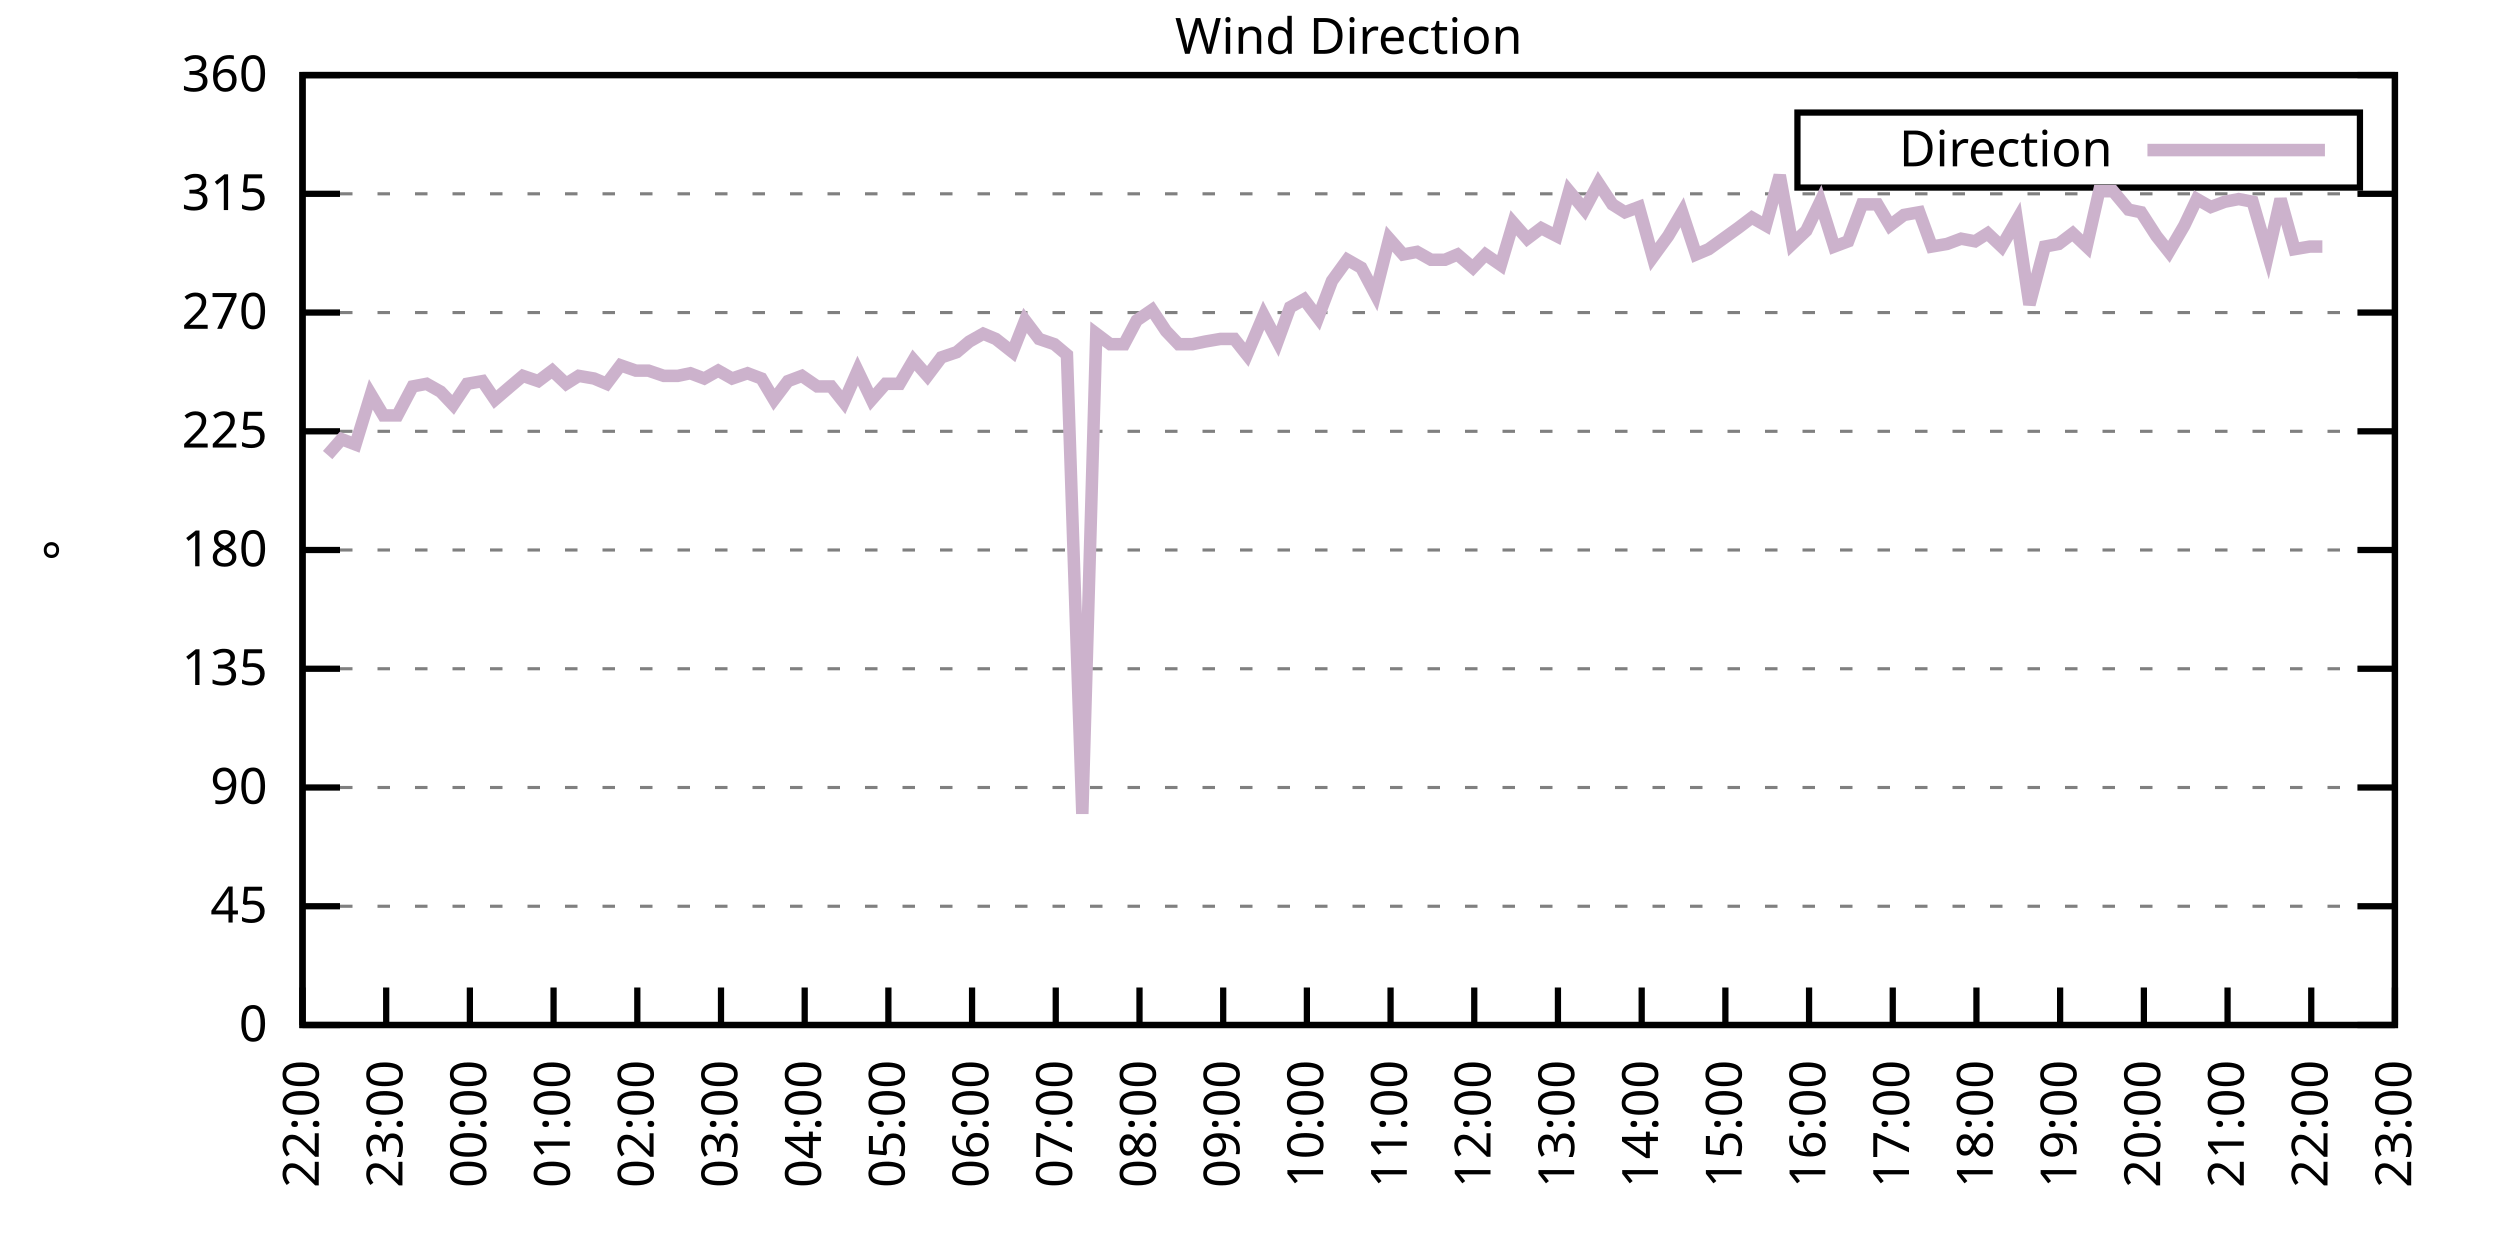
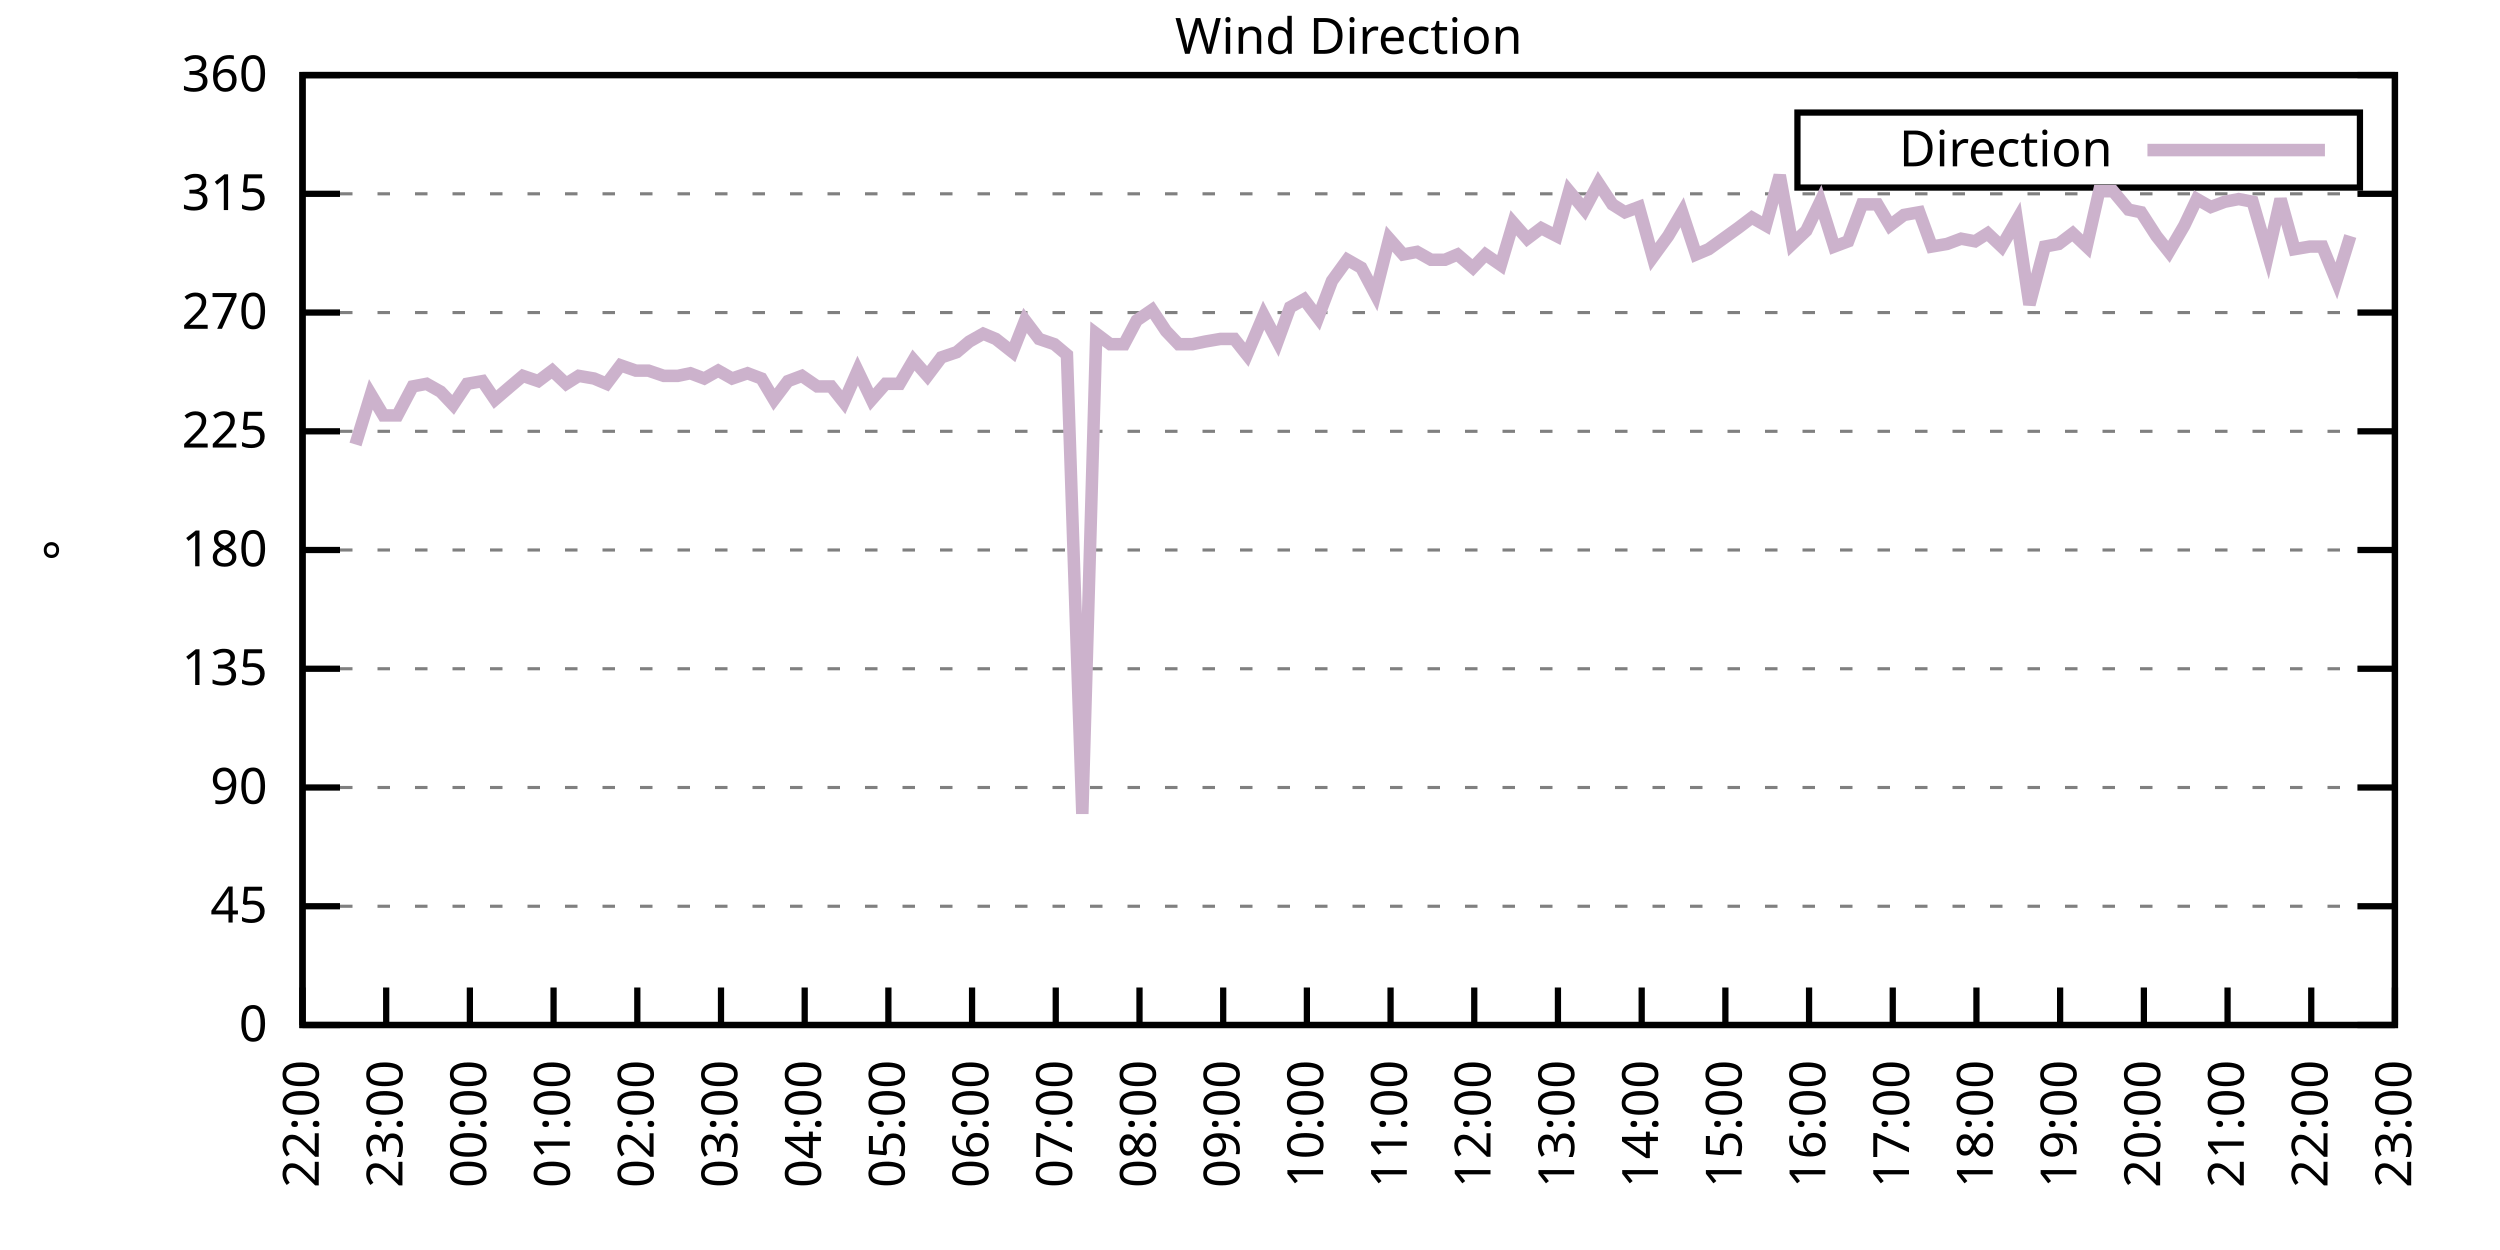
<svg xmlns="http://www.w3.org/2000/svg" xmlns:xlink="http://www.w3.org/1999/xlink" width="400" height="200" viewBox="0 0 400 200">
  <g id="gnuplot_canvas">
    <rect x="0" y="0" width="400" height="200" fill="none" />
    <defs>
      <circle id="gpDot" r="0.5" stroke-width="0.5" stroke="currentColor" />
      <path id="gpPt0" stroke-width="0.333" stroke="currentColor" d="M-1,0 h2 M0,-1 v2" />
      <path id="gpPt1" stroke-width="0.333" stroke="currentColor" d="M-1,-1 L1,1 M1,-1 L-1,1" />
      <path id="gpPt2" stroke-width="0.333" stroke="currentColor" d="M-1,0 L1,0 M0,-1 L0,1 M-1,-1 L1,1 M-1,1 L1,-1" />
      <rect id="gpPt3" stroke-width="0.333" stroke="currentColor" x="-1" y="-1" width="2" height="2" />
      <rect id="gpPt4" stroke-width="0.333" stroke="currentColor" fill="currentColor" x="-1" y="-1" width="2" height="2" />
      <circle id="gpPt5" stroke-width="0.333" stroke="currentColor" cx="0" cy="0" r="1" />
      <use xlink:href="#gpPt5" id="gpPt6" fill="currentColor" stroke="none" />
      <path id="gpPt7" stroke-width="0.333" stroke="currentColor" d="M0,-1.33 L-1.33,0.67 L1.33,0.67 z" />
      <use xlink:href="#gpPt7" id="gpPt8" fill="currentColor" stroke="none" />
      <use xlink:href="#gpPt7" id="gpPt9" stroke="currentColor" transform="rotate(180)" />
      <use xlink:href="#gpPt9" id="gpPt10" fill="currentColor" stroke="none" />
      <use xlink:href="#gpPt3" id="gpPt11" stroke="currentColor" transform="rotate(45)" />
      <use xlink:href="#gpPt11" id="gpPt12" fill="currentColor" stroke="none" />
      <path id="gpPt13" stroke-width="0.333" stroke="currentColor" d="M0,1.330 L1.265,0.411 L0.782,-1.067 L-0.782,-1.076 L-1.265,0.411 z" />
      <use xlink:href="#gpPt13" id="gpPt14" fill="currentColor" stroke="none" />
      <filter id="textbox" filterUnits="objectBoundingBox" x="0" y="0" height="1" width="1">
        <feFlood flood-color="white" flood-opacity="1" result="bgnd" />
        <feComposite in="SourceGraphic" in2="bgnd" operator="atop" />
      </filter>
      <filter id="greybox" filterUnits="objectBoundingBox" x="0" y="0" height="1" width="1">
        <feFlood flood-color="lightgrey" flood-opacity="1" result="grey" />
        <feComposite in="SourceGraphic" in2="grey" operator="atop" />
      </filter>
    </defs>
    <g fill="none" color="white" stroke="currentColor" stroke-width="1.00" stroke-linecap="butt" stroke-linejoin="miter">
</g>
    <g fill="none" color="black" stroke="currentColor" stroke-width="1.00" stroke-linecap="butt" stroke-linejoin="miter">
      <g stroke="none" shape-rendering="crispEdges">
        <polygon fill="rgb(255, 255, 255)" points="48.40,164.00 383.18,164.00 383.18,12.02 48.40,12.02 " />
      </g>
    </g>
    <g fill="none" color="black" stroke="currentColor" stroke-width="1.00" stroke-linecap="butt" stroke-linejoin="miter">
</g>
    <g fill="none" color="black" stroke="black" stroke-width="0.50" stroke-linecap="butt" stroke-linejoin="miter">
</g>
    <g fill="none" color="gray" stroke="currentColor" stroke-width="0.50" stroke-linecap="butt" stroke-linejoin="miter">
      <path stroke="gray" stroke-dasharray="2,4" class="gridline" d="M48.40,164.00 L383.19,164.00  " />
    </g>
    <g fill="none" color="gray" stroke="gray" stroke-width="1.00" stroke-linecap="butt" stroke-linejoin="miter">
</g>
    <g fill="none" color="black" stroke="currentColor" stroke-width="1.00" stroke-linecap="butt" stroke-linejoin="miter">
      <path stroke="black" d="M48.40,164.00 L54.40,164.00 M383.19,164.00 L377.19,164.00  " />
      <g transform="translate(42.80,166.60)" stroke="none" fill="black" font-family="Sans" font-size="8.00" text-anchor="end">
        <text>
          <tspan font-family="Sans"> 0</tspan>
        </text>
      </g>
    </g>
    <g fill="none" color="black" stroke="currentColor" stroke-width="1.00" stroke-linecap="butt" stroke-linejoin="miter">
</g>
    <g fill="none" color="black" stroke="black" stroke-width="0.50" stroke-linecap="butt" stroke-linejoin="miter">
</g>
    <g fill="none" color="gray" stroke="currentColor" stroke-width="0.50" stroke-linecap="butt" stroke-linejoin="miter">
      <path stroke="gray" stroke-dasharray="2,4" class="gridline" d="M48.40,145.00 L383.19,145.00  " />
    </g>
    <g fill="none" color="gray" stroke="gray" stroke-width="1.00" stroke-linecap="butt" stroke-linejoin="miter">
</g>
    <g fill="none" color="black" stroke="currentColor" stroke-width="1.00" stroke-linecap="butt" stroke-linejoin="miter">
      <path stroke="black" d="M48.40,145.00 L54.40,145.00 M383.19,145.00 L377.19,145.00  " />
      <g transform="translate(42.80,147.60)" stroke="none" fill="black" font-family="Sans" font-size="8.00" text-anchor="end">
        <text>
          <tspan font-family="Sans"> 45</tspan>
        </text>
      </g>
    </g>
    <g fill="none" color="black" stroke="currentColor" stroke-width="1.00" stroke-linecap="butt" stroke-linejoin="miter">
</g>
    <g fill="none" color="black" stroke="black" stroke-width="0.50" stroke-linecap="butt" stroke-linejoin="miter">
</g>
    <g fill="none" color="gray" stroke="currentColor" stroke-width="0.50" stroke-linecap="butt" stroke-linejoin="miter">
      <path stroke="gray" stroke-dasharray="2,4" class="gridline" d="M48.40,126.00 L383.19,126.00  " />
    </g>
    <g fill="none" color="gray" stroke="gray" stroke-width="1.00" stroke-linecap="butt" stroke-linejoin="miter">
</g>
    <g fill="none" color="black" stroke="currentColor" stroke-width="1.00" stroke-linecap="butt" stroke-linejoin="miter">
      <path stroke="black" d="M48.40,126.00 L54.40,126.00 M383.19,126.00 L377.19,126.00  " />
      <g transform="translate(42.80,128.60)" stroke="none" fill="black" font-family="Sans" font-size="8.00" text-anchor="end">
        <text>
          <tspan font-family="Sans"> 90</tspan>
        </text>
      </g>
    </g>
    <g fill="none" color="black" stroke="currentColor" stroke-width="1.00" stroke-linecap="butt" stroke-linejoin="miter">
</g>
    <g fill="none" color="black" stroke="black" stroke-width="0.50" stroke-linecap="butt" stroke-linejoin="miter">
</g>
    <g fill="none" color="gray" stroke="currentColor" stroke-width="0.50" stroke-linecap="butt" stroke-linejoin="miter">
      <path stroke="gray" stroke-dasharray="2,4" class="gridline" d="M48.40,107.00 L383.19,107.00  " />
    </g>
    <g fill="none" color="gray" stroke="gray" stroke-width="1.00" stroke-linecap="butt" stroke-linejoin="miter">
</g>
    <g fill="none" color="black" stroke="currentColor" stroke-width="1.00" stroke-linecap="butt" stroke-linejoin="miter">
      <path stroke="black" d="M48.40,107.00 L54.40,107.00 M383.19,107.00 L377.19,107.00  " />
      <g transform="translate(42.80,109.60)" stroke="none" fill="black" font-family="Sans" font-size="8.00" text-anchor="end">
        <text>
          <tspan font-family="Sans"> 135</tspan>
        </text>
      </g>
    </g>
    <g fill="none" color="black" stroke="currentColor" stroke-width="1.00" stroke-linecap="butt" stroke-linejoin="miter">
</g>
    <g fill="none" color="black" stroke="black" stroke-width="0.50" stroke-linecap="butt" stroke-linejoin="miter">
</g>
    <g fill="none" color="gray" stroke="currentColor" stroke-width="0.50" stroke-linecap="butt" stroke-linejoin="miter">
      <path stroke="gray" stroke-dasharray="2,4" class="gridline" d="M48.40,88.00 L383.19,88.00  " />
    </g>
    <g fill="none" color="gray" stroke="gray" stroke-width="1.00" stroke-linecap="butt" stroke-linejoin="miter">
</g>
    <g fill="none" color="black" stroke="currentColor" stroke-width="1.00" stroke-linecap="butt" stroke-linejoin="miter">
      <path stroke="black" d="M48.40,88.00 L54.40,88.00 M383.19,88.00 L377.19,88.00  " />
      <g transform="translate(42.80,90.60)" stroke="none" fill="black" font-family="Sans" font-size="8.00" text-anchor="end">
        <text>
          <tspan font-family="Sans"> 180</tspan>
        </text>
      </g>
    </g>
    <g fill="none" color="black" stroke="currentColor" stroke-width="1.00" stroke-linecap="butt" stroke-linejoin="miter">
</g>
    <g fill="none" color="black" stroke="black" stroke-width="0.50" stroke-linecap="butt" stroke-linejoin="miter">
</g>
    <g fill="none" color="gray" stroke="currentColor" stroke-width="0.50" stroke-linecap="butt" stroke-linejoin="miter">
      <path stroke="gray" stroke-dasharray="2,4" class="gridline" d="M48.40,69.01 L383.19,69.01  " />
    </g>
    <g fill="none" color="gray" stroke="gray" stroke-width="1.00" stroke-linecap="butt" stroke-linejoin="miter">
</g>
    <g fill="none" color="black" stroke="currentColor" stroke-width="1.00" stroke-linecap="butt" stroke-linejoin="miter">
      <path stroke="black" d="M48.40,69.01 L54.40,69.01 M383.19,69.01 L377.19,69.01  " />
      <g transform="translate(42.80,71.61)" stroke="none" fill="black" font-family="Sans" font-size="8.00" text-anchor="end">
        <text>
          <tspan font-family="Sans"> 225</tspan>
        </text>
      </g>
    </g>
    <g fill="none" color="black" stroke="currentColor" stroke-width="1.00" stroke-linecap="butt" stroke-linejoin="miter">
</g>
    <g fill="none" color="black" stroke="black" stroke-width="0.50" stroke-linecap="butt" stroke-linejoin="miter">
</g>
    <g fill="none" color="gray" stroke="currentColor" stroke-width="0.50" stroke-linecap="butt" stroke-linejoin="miter">
      <path stroke="gray" stroke-dasharray="2,4" class="gridline" d="M48.40,50.01 L383.19,50.01  " />
    </g>
    <g fill="none" color="gray" stroke="gray" stroke-width="1.00" stroke-linecap="butt" stroke-linejoin="miter">
</g>
    <g fill="none" color="black" stroke="currentColor" stroke-width="1.00" stroke-linecap="butt" stroke-linejoin="miter">
      <path stroke="black" d="M48.40,50.01 L54.40,50.01 M383.19,50.01 L377.19,50.01  " />
      <g transform="translate(42.80,52.61)" stroke="none" fill="black" font-family="Sans" font-size="8.00" text-anchor="end">
        <text>
          <tspan font-family="Sans"> 270</tspan>
        </text>
      </g>
    </g>
    <g fill="none" color="black" stroke="currentColor" stroke-width="1.00" stroke-linecap="butt" stroke-linejoin="miter">
</g>
    <g fill="none" color="black" stroke="black" stroke-width="0.50" stroke-linecap="butt" stroke-linejoin="miter">
</g>
    <g fill="none" color="gray" stroke="currentColor" stroke-width="0.50" stroke-linecap="butt" stroke-linejoin="miter">
      <path stroke="gray" stroke-dasharray="2,4" class="gridline" d="M48.40,31.01 L383.19,31.01  " />
    </g>
    <g fill="none" color="gray" stroke="gray" stroke-width="1.00" stroke-linecap="butt" stroke-linejoin="miter">
</g>
    <g fill="none" color="black" stroke="currentColor" stroke-width="1.00" stroke-linecap="butt" stroke-linejoin="miter">
      <path stroke="black" d="M48.40,31.01 L54.40,31.01 M383.19,31.01 L377.19,31.01  " />
      <g transform="translate(42.80,33.61)" stroke="none" fill="black" font-family="Sans" font-size="8.00" text-anchor="end">
        <text>
          <tspan font-family="Sans"> 315</tspan>
        </text>
      </g>
    </g>
    <g fill="none" color="black" stroke="currentColor" stroke-width="1.00" stroke-linecap="butt" stroke-linejoin="miter">
</g>
    <g fill="none" color="black" stroke="black" stroke-width="0.50" stroke-linecap="butt" stroke-linejoin="miter">
</g>
    <g fill="none" color="gray" stroke="currentColor" stroke-width="0.50" stroke-linecap="butt" stroke-linejoin="miter">
      <path stroke="gray" stroke-dasharray="2,4" class="gridline" d="M48.40,12.01 L383.19,12.01  " />
    </g>
    <g fill="none" color="gray" stroke="gray" stroke-width="1.00" stroke-linecap="butt" stroke-linejoin="miter">
</g>
    <g fill="none" color="black" stroke="currentColor" stroke-width="1.00" stroke-linecap="butt" stroke-linejoin="miter">
      <path stroke="black" d="M48.40,12.01 L54.40,12.01 M383.19,12.01 L377.19,12.01  " />
      <g transform="translate(42.80,14.61)" stroke="none" fill="black" font-family="Sans" font-size="8.00" text-anchor="end">
        <text>
          <tspan font-family="Sans"> 360</tspan>
        </text>
      </g>
    </g>
    <g fill="none" color="black" stroke="currentColor" stroke-width="1.00" stroke-linecap="butt" stroke-linejoin="miter">
      <path stroke="black" d="M48.40,164.00 L48.40,158.00  " />
      <g transform="translate(51.00,169.60) rotate(270.00)" stroke="none" fill="black" font-family="Sans" font-size="8.00" text-anchor="end">
        <text>
          <tspan font-family="Sans">22:00</tspan>
        </text>
      </g>
    </g>
    <g fill="none" color="black" stroke="currentColor" stroke-width="1.00" stroke-linecap="butt" stroke-linejoin="miter">
      <path stroke="black" d="M61.79,164.00 L61.79,158.00  " />
      <g transform="translate(64.39,169.60) rotate(270.00)" stroke="none" fill="black" font-family="Sans" font-size="8.00" text-anchor="end">
        <text>
          <tspan font-family="Sans">23:00</tspan>
        </text>
      </g>
    </g>
    <g fill="none" color="black" stroke="currentColor" stroke-width="1.00" stroke-linecap="butt" stroke-linejoin="miter">
      <path stroke="black" d="M75.18,164.00 L75.18,158.00  " />
      <g transform="translate(77.78,169.60) rotate(270.00)" stroke="none" fill="black" font-family="Sans" font-size="8.00" text-anchor="end">
        <text>
          <tspan font-family="Sans">00:00</tspan>
        </text>
      </g>
    </g>
    <g fill="none" color="black" stroke="currentColor" stroke-width="1.00" stroke-linecap="butt" stroke-linejoin="miter">
      <path stroke="black" d="M88.57,164.00 L88.57,158.00  " />
      <g transform="translate(91.17,169.60) rotate(270.00)" stroke="none" fill="black" font-family="Sans" font-size="8.00" text-anchor="end">
        <text>
          <tspan font-family="Sans">01:00</tspan>
        </text>
      </g>
    </g>
    <g fill="none" color="black" stroke="currentColor" stroke-width="1.00" stroke-linecap="butt" stroke-linejoin="miter">
      <path stroke="black" d="M101.97,164.00 L101.97,158.00  " />
      <g transform="translate(104.57,169.60) rotate(270.00)" stroke="none" fill="black" font-family="Sans" font-size="8.00" text-anchor="end">
        <text>
          <tspan font-family="Sans">02:00</tspan>
        </text>
      </g>
    </g>
    <g fill="none" color="black" stroke="currentColor" stroke-width="1.00" stroke-linecap="butt" stroke-linejoin="miter">
      <path stroke="black" d="M115.36,164.00 L115.36,158.00  " />
      <g transform="translate(117.96,169.60) rotate(270.00)" stroke="none" fill="black" font-family="Sans" font-size="8.00" text-anchor="end">
        <text>
          <tspan font-family="Sans">03:00</tspan>
        </text>
      </g>
    </g>
    <g fill="none" color="black" stroke="currentColor" stroke-width="1.00" stroke-linecap="butt" stroke-linejoin="miter">
      <path stroke="black" d="M128.75,164.00 L128.75,158.00  " />
      <g transform="translate(131.35,169.60) rotate(270.00)" stroke="none" fill="black" font-family="Sans" font-size="8.00" text-anchor="end">
        <text>
          <tspan font-family="Sans">04:00</tspan>
        </text>
      </g>
    </g>
    <g fill="none" color="black" stroke="currentColor" stroke-width="1.00" stroke-linecap="butt" stroke-linejoin="miter">
      <path stroke="black" d="M142.14,164.00 L142.14,158.00  " />
      <g transform="translate(144.74,169.60) rotate(270.00)" stroke="none" fill="black" font-family="Sans" font-size="8.00" text-anchor="end">
        <text>
          <tspan font-family="Sans">05:00</tspan>
        </text>
      </g>
    </g>
    <g fill="none" color="black" stroke="currentColor" stroke-width="1.00" stroke-linecap="butt" stroke-linejoin="miter">
      <path stroke="black" d="M155.53,164.00 L155.53,158.00  " />
      <g transform="translate(158.13,169.60) rotate(270.00)" stroke="none" fill="black" font-family="Sans" font-size="8.00" text-anchor="end">
        <text>
          <tspan font-family="Sans">06:00</tspan>
        </text>
      </g>
    </g>
    <g fill="none" color="black" stroke="currentColor" stroke-width="1.00" stroke-linecap="butt" stroke-linejoin="miter">
      <path stroke="black" d="M168.92,164.00 L168.92,158.00  " />
      <g transform="translate(171.52,169.60) rotate(270.00)" stroke="none" fill="black" font-family="Sans" font-size="8.00" text-anchor="end">
        <text>
          <tspan font-family="Sans">07:00</tspan>
        </text>
      </g>
    </g>
    <g fill="none" color="black" stroke="currentColor" stroke-width="1.00" stroke-linecap="butt" stroke-linejoin="miter">
      <path stroke="black" d="M182.32,164.00 L182.32,158.00  " />
      <g transform="translate(184.92,169.60) rotate(270.00)" stroke="none" fill="black" font-family="Sans" font-size="8.00" text-anchor="end">
        <text>
          <tspan font-family="Sans">08:00</tspan>
        </text>
      </g>
    </g>
    <g fill="none" color="black" stroke="currentColor" stroke-width="1.00" stroke-linecap="butt" stroke-linejoin="miter">
      <path stroke="black" d="M195.71,164.00 L195.71,158.00  " />
      <g transform="translate(198.31,169.60) rotate(270.00)" stroke="none" fill="black" font-family="Sans" font-size="8.00" text-anchor="end">
        <text>
          <tspan font-family="Sans">09:00</tspan>
        </text>
      </g>
    </g>
    <g fill="none" color="black" stroke="currentColor" stroke-width="1.00" stroke-linecap="butt" stroke-linejoin="miter">
      <path stroke="black" d="M209.10,164.00 L209.10,158.00  " />
      <g transform="translate(211.70,169.60) rotate(270.00)" stroke="none" fill="black" font-family="Sans" font-size="8.00" text-anchor="end">
        <text>
          <tspan font-family="Sans">10:00</tspan>
        </text>
      </g>
    </g>
    <g fill="none" color="black" stroke="currentColor" stroke-width="1.00" stroke-linecap="butt" stroke-linejoin="miter">
      <path stroke="black" d="M222.49,164.00 L222.49,158.00  " />
      <g transform="translate(225.09,169.60) rotate(270.00)" stroke="none" fill="black" font-family="Sans" font-size="8.00" text-anchor="end">
        <text>
          <tspan font-family="Sans">11:00</tspan>
        </text>
      </g>
    </g>
    <g fill="none" color="black" stroke="currentColor" stroke-width="1.00" stroke-linecap="butt" stroke-linejoin="miter">
      <path stroke="black" d="M235.88,164.00 L235.88,158.00  " />
      <g transform="translate(238.48,169.60) rotate(270.00)" stroke="none" fill="black" font-family="Sans" font-size="8.00" text-anchor="end">
        <text>
          <tspan font-family="Sans">12:00</tspan>
        </text>
      </g>
    </g>
    <g fill="none" color="black" stroke="currentColor" stroke-width="1.00" stroke-linecap="butt" stroke-linejoin="miter">
      <path stroke="black" d="M249.27,164.00 L249.27,158.00  " />
      <g transform="translate(251.87,169.60) rotate(270.00)" stroke="none" fill="black" font-family="Sans" font-size="8.00" text-anchor="end">
        <text>
          <tspan font-family="Sans">13:00</tspan>
        </text>
      </g>
    </g>
    <g fill="none" color="black" stroke="currentColor" stroke-width="1.00" stroke-linecap="butt" stroke-linejoin="miter">
      <path stroke="black" d="M262.67,164.00 L262.67,158.00  " />
      <g transform="translate(265.27,169.60) rotate(270.00)" stroke="none" fill="black" font-family="Sans" font-size="8.00" text-anchor="end">
        <text>
          <tspan font-family="Sans">14:00</tspan>
        </text>
      </g>
    </g>
    <g fill="none" color="black" stroke="currentColor" stroke-width="1.00" stroke-linecap="butt" stroke-linejoin="miter">
      <path stroke="black" d="M276.06,164.00 L276.06,158.00  " />
      <g transform="translate(278.66,169.60) rotate(270.00)" stroke="none" fill="black" font-family="Sans" font-size="8.00" text-anchor="end">
        <text>
          <tspan font-family="Sans">15:00</tspan>
        </text>
      </g>
    </g>
    <g fill="none" color="black" stroke="currentColor" stroke-width="1.00" stroke-linecap="butt" stroke-linejoin="miter">
      <path stroke="black" d="M289.45,164.00 L289.45,158.00  " />
      <g transform="translate(292.05,169.60) rotate(270.00)" stroke="none" fill="black" font-family="Sans" font-size="8.00" text-anchor="end">
        <text>
          <tspan font-family="Sans">16:00</tspan>
        </text>
      </g>
    </g>
    <g fill="none" color="black" stroke="currentColor" stroke-width="1.00" stroke-linecap="butt" stroke-linejoin="miter">
      <path stroke="black" d="M302.84,164.00 L302.84,158.00  " />
      <g transform="translate(305.44,169.60) rotate(270.00)" stroke="none" fill="black" font-family="Sans" font-size="8.00" text-anchor="end">
        <text>
          <tspan font-family="Sans">17:00</tspan>
        </text>
      </g>
    </g>
    <g fill="none" color="black" stroke="currentColor" stroke-width="1.00" stroke-linecap="butt" stroke-linejoin="miter">
      <path stroke="black" d="M316.23,164.00 L316.23,158.00  " />
      <g transform="translate(318.83,169.60) rotate(270.00)" stroke="none" fill="black" font-family="Sans" font-size="8.00" text-anchor="end">
        <text>
          <tspan font-family="Sans">18:00</tspan>
        </text>
      </g>
    </g>
    <g fill="none" color="black" stroke="currentColor" stroke-width="1.00" stroke-linecap="butt" stroke-linejoin="miter">
      <path stroke="black" d="M329.62,164.00 L329.62,158.00  " />
      <g transform="translate(332.22,169.60) rotate(270.00)" stroke="none" fill="black" font-family="Sans" font-size="8.00" text-anchor="end">
        <text>
          <tspan font-family="Sans">19:00</tspan>
        </text>
      </g>
    </g>
    <g fill="none" color="black" stroke="currentColor" stroke-width="1.00" stroke-linecap="butt" stroke-linejoin="miter">
      <path stroke="black" d="M343.02,164.00 L343.02,158.00  " />
      <g transform="translate(345.62,169.60) rotate(270.00)" stroke="none" fill="black" font-family="Sans" font-size="8.00" text-anchor="end">
        <text>
          <tspan font-family="Sans">20:00</tspan>
        </text>
      </g>
    </g>
    <g fill="none" color="black" stroke="currentColor" stroke-width="1.00" stroke-linecap="butt" stroke-linejoin="miter">
      <path stroke="black" d="M356.41,164.00 L356.41,158.00  " />
      <g transform="translate(359.01,169.60) rotate(270.00)" stroke="none" fill="black" font-family="Sans" font-size="8.00" text-anchor="end">
        <text>
          <tspan font-family="Sans">21:00</tspan>
        </text>
      </g>
    </g>
    <g fill="none" color="black" stroke="currentColor" stroke-width="1.00" stroke-linecap="butt" stroke-linejoin="miter">
      <path stroke="black" d="M369.80,164.00 L369.80,158.00  " />
      <g transform="translate(372.40,169.60) rotate(270.00)" stroke="none" fill="black" font-family="Sans" font-size="8.00" text-anchor="end">
        <text>
          <tspan font-family="Sans">22:00</tspan>
        </text>
      </g>
    </g>
    <g fill="none" color="black" stroke="currentColor" stroke-width="1.00" stroke-linecap="butt" stroke-linejoin="miter">
      <path stroke="black" d="M383.19,164.00 L383.19,158.00  " />
      <g transform="translate(385.79,169.60) rotate(270.00)" stroke="none" fill="black" font-family="Sans" font-size="8.00" text-anchor="end">
        <text>
          <tspan font-family="Sans">23:00</tspan>
        </text>
      </g>
    </g>
    <g fill="none" color="black" stroke="currentColor" stroke-width="1.00" stroke-linecap="butt" stroke-linejoin="miter">
</g>
    <g fill="none" color="black" stroke="currentColor" stroke-width="1.00" stroke-linecap="butt" stroke-linejoin="miter">
      <path stroke="black" d="M48.40,12.01 L48.40,164.00 L383.19,164.00 L383.19,12.01 L48.40,12.01 Z  " />
    </g>
    <g fill="none" color="black" stroke="currentColor" stroke-width="1.00" stroke-linecap="butt" stroke-linejoin="miter">
</g>
    <g fill="none" color="black" stroke="currentColor" stroke-width="1.00" stroke-linecap="butt" stroke-linejoin="miter">
      <path stroke="black" d="M287.59,30.01 L287.59,18.01 L377.59,18.01 L377.59,30.01 L287.59,30.01 Z  " />
    </g>
    <g id="Wind_direction_plot_1">
      <g fill="none" color="white" stroke="black" stroke-width="2.00" stroke-linecap="butt" stroke-linejoin="miter">
</g>
      <g fill="none" color="black" stroke="currentColor" stroke-width="2.00" stroke-linecap="butt" stroke-linejoin="miter">
        <g transform="translate(337.99,26.61)" stroke="none" fill="black" font-family="Sans" font-size="8.00" text-anchor="end">
          <text>
            <tspan font-family="Sans">Direction</tspan>
          </text>
        </g>
      </g>
      <g fill="none" color="black" stroke="currentColor" stroke-width="2.00" stroke-linecap="butt" stroke-linejoin="miter">
-         <path stroke="rgb(204, 178, 204)" d="M343.59,24.01 L371.99,24.01 M52.42,72.81 L54.65,70.27 L56.88,71.12 L59.34,63.10 L61.35,66.47 L63.58,66.47   L66.03,61.83 L68.26,61.41 L70.50,62.67 L72.50,64.78 L74.74,61.41 L77.19,60.98 L79.20,63.94 L81.66,61.83   L83.66,60.14 L86.12,60.98 L88.35,59.30 L90.58,61.41 L92.59,60.14 L95.05,60.56 L97.06,61.41 L99.29,58.45   L101.74,59.30 L103.75,59.30 L106.21,60.14 L108.44,60.14 L110.45,59.72 L112.68,60.56 L114.91,59.30 L117.14,60.56   L119.60,59.72 L121.83,60.56 L123.84,63.94 L126.07,60.98 L128.30,60.14 L130.76,61.83 L132.99,61.83 L135.00,64.36   L137.23,59.30 L139.46,63.94 L141.69,61.41 L143.93,61.41 L146.16,57.61 L148.39,60.14 L150.62,57.18 L153.08,56.34   L155.09,54.65 L157.32,53.39 L159.33,54.23 L162.01,56.34 L164.01,51.27 L166.25,54.23 L168.70,55.07 L170.71,56.76   L173.17,130.22 L175.40,53.39 L177.63,55.07 L179.86,55.07 L181.87,51.27 L184.32,49.59 L186.56,52.96 L188.57,55.07   L190.80,55.07 L192.81,54.65 L195.26,54.23 L197.49,54.23 L199.50,56.76 L202.18,50.43 L204.41,54.65 L206.42,49.16   L208.65,47.90 L210.88,50.85 L213.12,44.94 L215.57,41.56 L217.80,42.83 L220.04,47.05 L222.27,38.19 L224.50,40.72   L226.73,40.30 L228.96,41.56 L231.20,41.56 L233.20,40.72 L235.66,42.83 L237.67,40.72 L240.12,42.41 L242.13,35.65   L244.36,38.19 L246.60,36.50 L249.05,37.76 L251.06,30.59 L253.51,33.54 L255.75,29.32 L257.98,32.70 L259.99,33.96   L262.22,33.12 L264.45,41.14 L266.91,37.76 L269.14,33.96 L271.37,40.72 L273.38,39.87 L278.07,36.50 L280.30,34.81   L282.53,36.08 L284.76,28.05 L286.77,39.03 L289.00,36.92 L291.23,32.28 L293.47,39.45 L295.70,38.61 L297.93,32.70   L300.39,32.70 L302.39,36.08 L304.63,34.39 L307.08,33.96 L309.09,39.45 L311.54,39.03 L313.78,38.19 L316.01,38.61   L318.02,37.34 L320.25,39.45 L322.70,35.23 L324.71,48.74 L327.17,39.45 L329.40,39.03 L331.63,37.34 L333.86,39.45   L335.87,30.59 L338.10,30.59 L340.56,33.54 L342.57,33.96 L345.02,37.76 L347.03,40.30 L349.49,36.08 L351.50,31.85   L353.73,33.12 L355.96,32.28 L358.19,31.85 L360.42,32.28 L362.88,40.72 L364.89,31.85 L367.12,39.87 L369.58,39.45   L371.58,39.45  " />
+         <path stroke="rgb(204, 178, 204)" d="M343.59,24.01 L371.99,24.01 M56.88,71.12 L59.34,63.10 L61.35,66.47 L63.58,66.47 L66.03,61.83 L68.26,61.41   L70.50,62.67 L72.50,64.78 L74.74,61.41 L77.19,60.98 L79.20,63.94 L81.66,61.83 L83.66,60.14 L86.12,60.98   L88.35,59.30 L90.58,61.41 L92.59,60.14 L95.05,60.56 L97.06,61.41 L99.29,58.45 L101.74,59.30 L103.75,59.30   L106.21,60.14 L108.44,60.14 L110.45,59.72 L112.68,60.56 L114.91,59.30 L117.14,60.56 L119.60,59.72 L121.83,60.56   L123.84,63.94 L126.07,60.98 L128.30,60.14 L130.76,61.83 L132.99,61.83 L135.00,64.36 L137.23,59.30 L139.46,63.94   L141.69,61.41 L143.93,61.41 L146.16,57.61 L148.39,60.14 L150.62,57.18 L153.08,56.34 L155.09,54.65 L157.32,53.39   L159.33,54.23 L162.01,56.34 L164.01,51.27 L166.25,54.23 L168.70,55.07 L170.71,56.76 L173.17,130.22 L175.40,53.39   L177.63,55.07 L179.86,55.07 L181.87,51.27 L184.32,49.59 L186.56,52.96 L188.57,55.07 L190.80,55.07 L192.81,54.65   L195.26,54.23 L197.49,54.23 L199.50,56.76 L202.18,50.43 L204.41,54.65 L206.42,49.16 L208.65,47.90 L210.88,50.85   L213.12,44.94 L215.57,41.56 L217.80,42.83 L220.04,47.05 L222.27,38.19 L224.50,40.72 L226.73,40.30 L228.96,41.56   L231.20,41.56 L233.20,40.72 L235.66,42.83 L237.67,40.72 L240.12,42.41 L242.13,35.65 L244.36,38.19 L246.60,36.50   L249.05,37.76 L251.06,30.59 L253.51,33.54 L255.75,29.32 L257.98,32.70 L259.99,33.96 L262.22,33.12 L264.45,41.14   L266.91,37.76 L269.14,33.96 L271.37,40.72 L273.38,39.87 L278.07,36.50 L280.30,34.81 L282.53,36.08 L284.76,28.05   L286.77,39.03 L289.00,36.92 L291.23,32.28 L293.47,39.45 L295.70,38.61 L297.93,32.70 L300.39,32.70 L302.39,36.08   L304.63,34.39 L307.08,33.96 L309.09,39.45 L311.54,39.03 L313.78,38.19 L316.01,38.61 L318.02,37.34 L320.25,39.45   L322.70,35.23 L324.71,48.74 L327.17,39.45 L329.40,39.03 L331.63,37.34 L333.86,39.45 L335.87,30.59 L338.10,30.59   L340.56,33.54 L342.57,33.96 L345.02,37.76 L347.03,40.30 L349.49,36.08 L351.50,31.85 L353.73,33.12 L355.96,32.28   L358.19,31.85 L360.42,32.28 L362.88,40.72 L364.89,31.85 L367.12,39.87 L369.58,39.45 L371.58,39.45 L373.82,44.94   L376.05,37.76  " />
      </g>
    </g>
    <g fill="none" color="black" stroke="currentColor" stroke-width="2.00" stroke-linecap="butt" stroke-linejoin="miter">
</g>
    <g fill="none" color="black" stroke="black" stroke-width="1.00" stroke-linecap="butt" stroke-linejoin="miter">
</g>
    <g fill="none" color="black" stroke="currentColor" stroke-width="1.00" stroke-linecap="butt" stroke-linejoin="miter">
      <path stroke="black" d="M48.40,12.01 L48.40,164.00 L383.19,164.00 L383.19,12.01 L48.40,12.01 Z  " />
      <g transform="translate(12.80,88.01) rotate(270.00)" stroke="none" fill="black" font-family="Sans" font-size="8.00" text-anchor="middle">
        <text>
          <tspan font-family="Sans">°</tspan>
        </text>
      </g>
    </g>
    <g fill="none" color="black" stroke="currentColor" stroke-width="1.00" stroke-linecap="butt" stroke-linejoin="miter">
</g>
    <g fill="none" color="black" stroke="currentColor" stroke-width="1.00" stroke-linecap="butt" stroke-linejoin="miter">
      <g transform="translate(215.79,8.61)" stroke="none" fill="black" font-family="Sans" font-size="8.00" text-anchor="middle">
        <text>
          <tspan font-family="Sans">Wind Direction</tspan>
        </text>
      </g>
    </g>
    <g fill="none" color="black" stroke="currentColor" stroke-width="1.00" stroke-linecap="butt" stroke-linejoin="miter">
</g>
  </g>
</svg>
